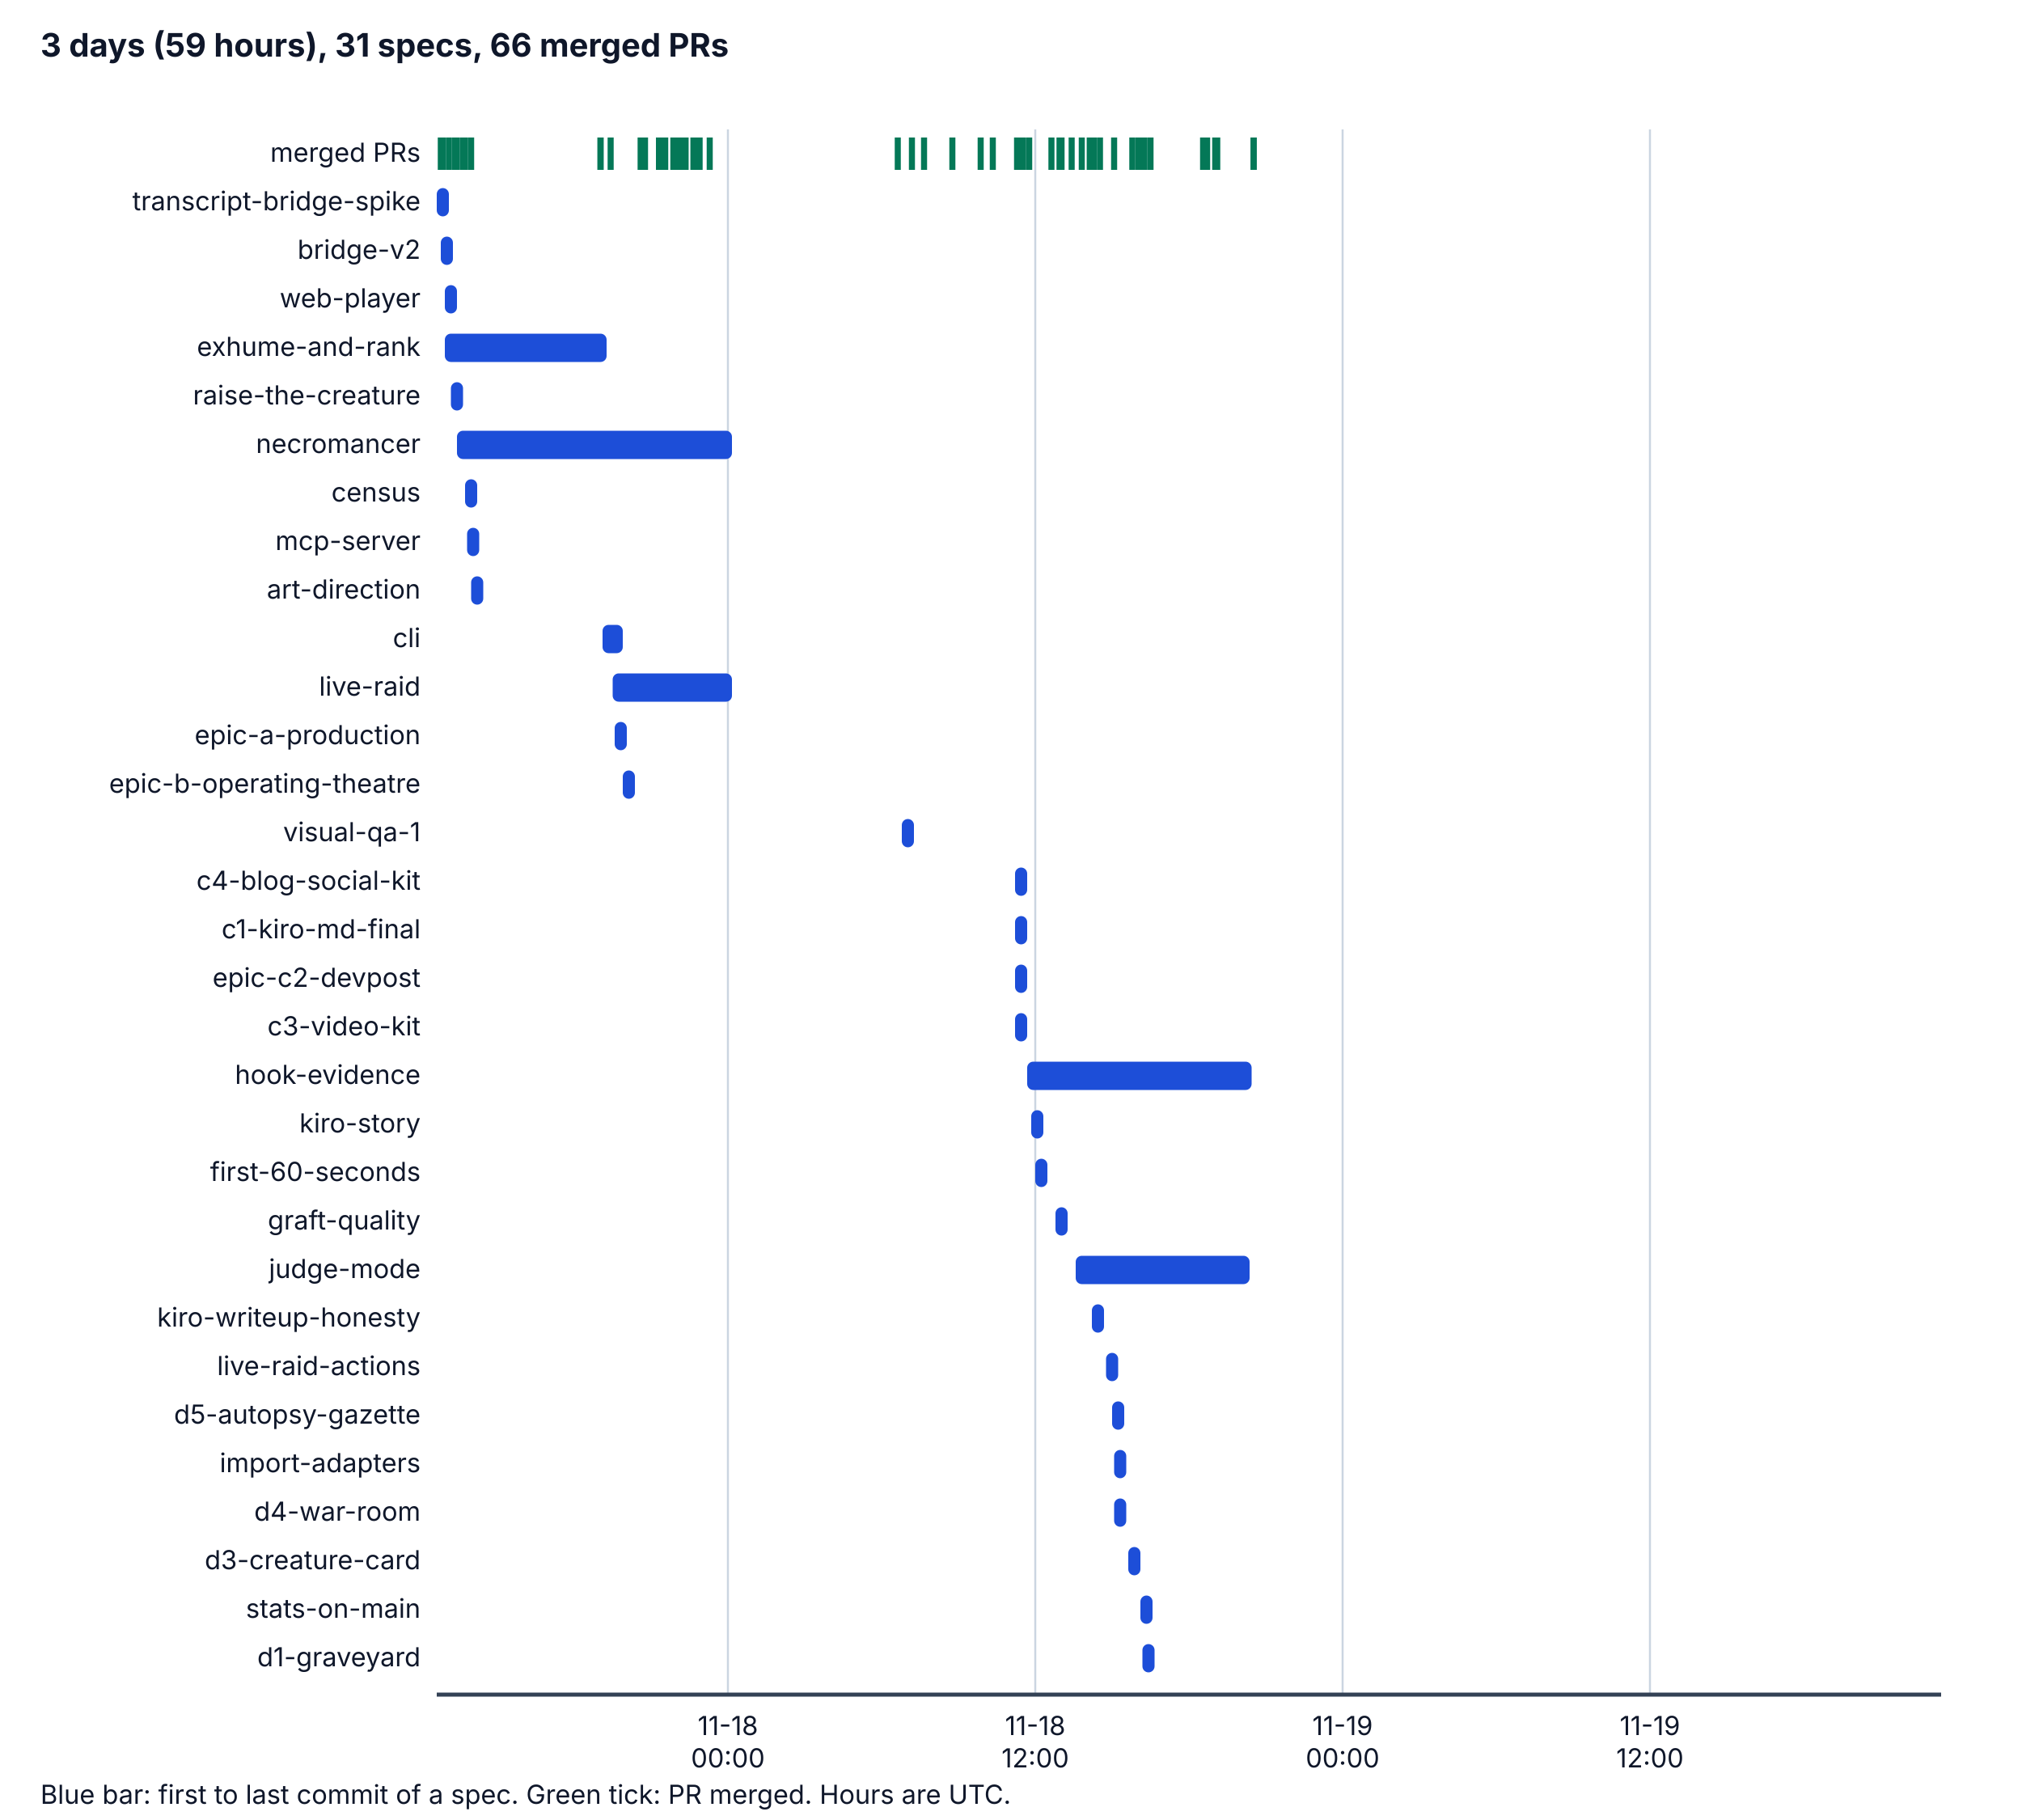
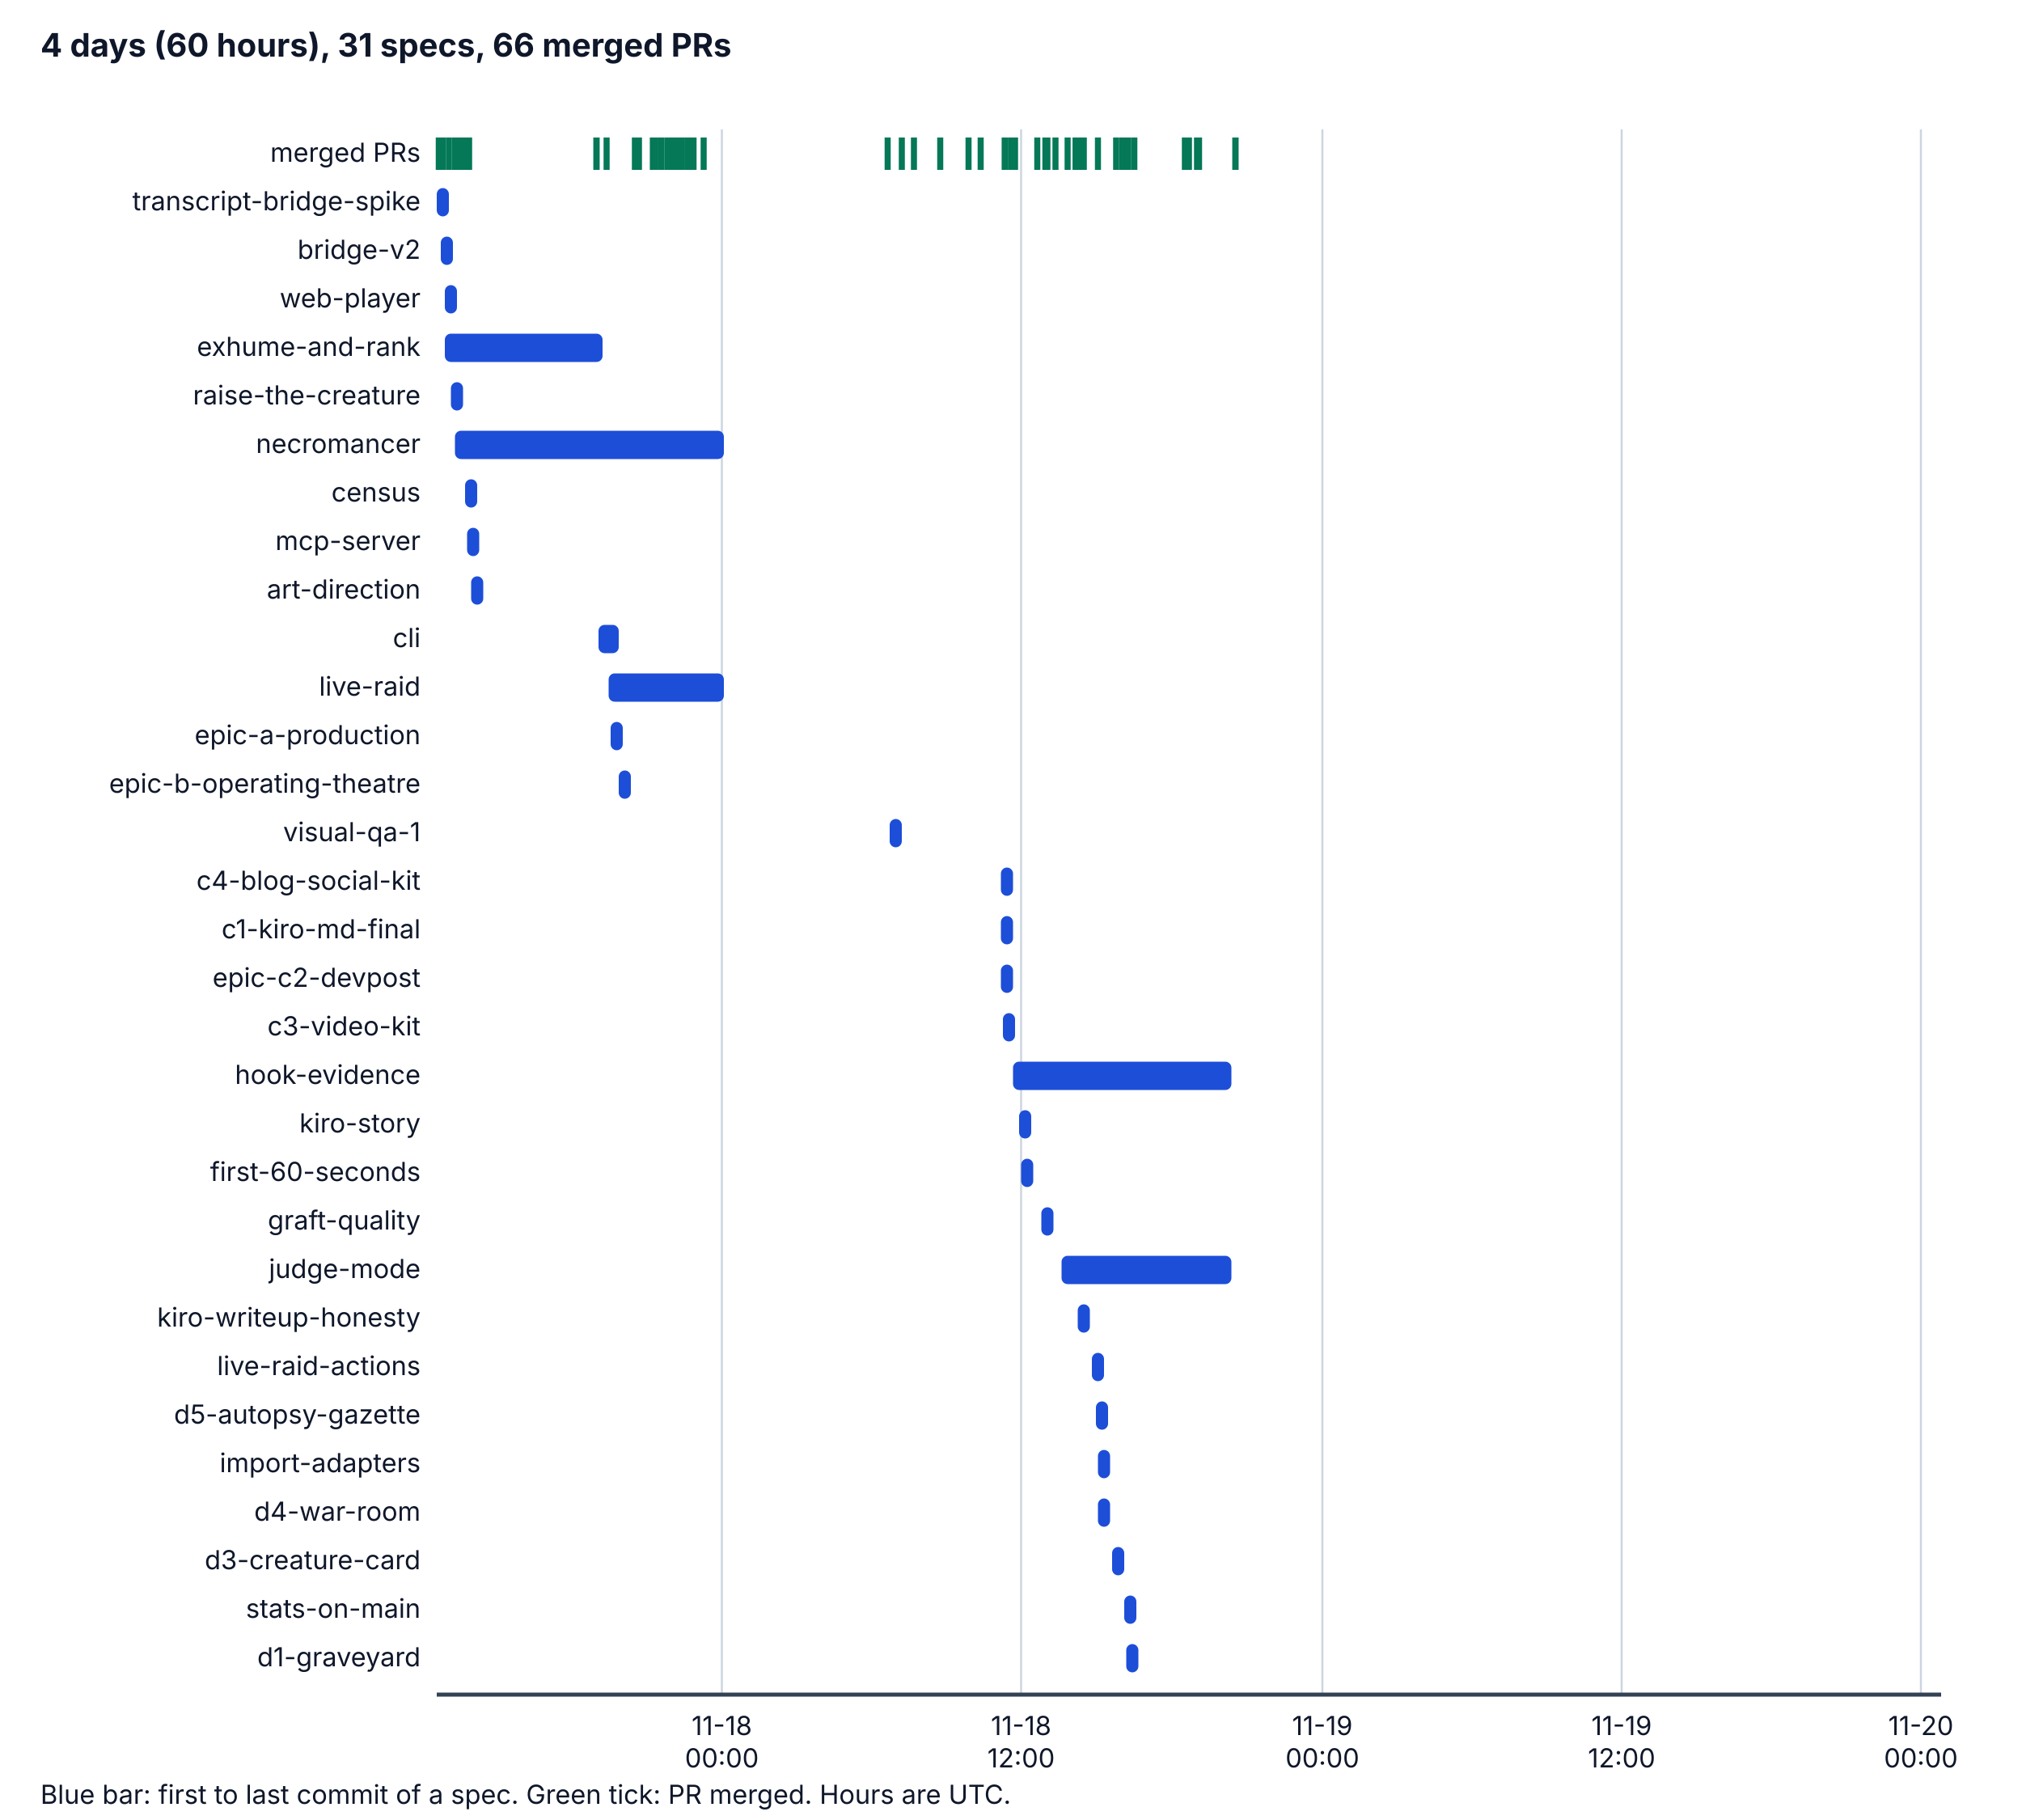
<svg xmlns="http://www.w3.org/2000/svg" viewBox="0 0 1000 900" width="1000" height="900" role="img" aria-labelledby="t d">
  <style>
    .bg { fill: #ffffff; } .ax { stroke: #334155; stroke-width: 2; } .grid { stroke: #cbd5e1; stroke-width: 1; }
    .tx { fill: #0f172a; font-family: system-ui, -apple-system, "Segoe UI", sans-serif; font-size: 14px; }
    .h { font-weight: bold; font-size: 16px; } .sm { font-size: 13px; } .bar { fill: #1d4ed8; } .pr { stroke: #047857; stroke-width: 3; }
    @media (prefers-color-scheme: dark) {
      .bg { fill: #0b1220; } .ax { stroke: #cbd5e1; } .grid { stroke: #334155; } .tx { fill: #f1f5f9; } .bar { fill: #60a5fa; } .pr { stroke: #34d399; }
    }
  </style>
  <rect class="bg" x="0" y="0" width="1000" height="900" />
-   <text class="tx h" x="20" y="28">3 days (59 hours), 31 specs, 66 merged PRs</text>
-   <line class="grid" x1="360" y1="64" x2="360" y2="838" />
-   <text class="tx sm" x="360" y="858" text-anchor="middle">11-18</text>
-   <text class="tx sm" x="360" y="874" text-anchor="middle">00:00</text>
-   <line class="grid" x1="512" y1="64" x2="512" y2="838" />
-   <text class="tx sm" x="512" y="858" text-anchor="middle">11-18</text>
-   <text class="tx sm" x="512" y="874" text-anchor="middle">12:00</text>
-   <line class="grid" x1="664" y1="64" x2="664" y2="838" />
-   <text class="tx sm" x="664" y="858" text-anchor="middle">11-19</text>
-   <text class="tx sm" x="664" y="874" text-anchor="middle">00:00</text>
-   <line class="grid" x1="816" y1="64" x2="816" y2="838" />
-   <text class="tx sm" x="816" y="858" text-anchor="middle">11-19</text>
-   <text class="tx sm" x="816" y="874" text-anchor="middle">12:00</text>
+   <text class="tx h" x="20" y="28">4 days (60 hours), 31 specs, 66 merged PRs</text>
+   <line class="grid" x1="357" y1="64" x2="357" y2="838" />
+   <text class="tx sm" x="357" y="858" text-anchor="middle">11-18</text>
+   <text class="tx sm" x="357" y="874" text-anchor="middle">00:00</text>
+   <line class="grid" x1="505" y1="64" x2="505" y2="838" />
+   <text class="tx sm" x="505" y="858" text-anchor="middle">11-18</text>
+   <text class="tx sm" x="505" y="874" text-anchor="middle">12:00</text>
+   <line class="grid" x1="654" y1="64" x2="654" y2="838" />
+   <text class="tx sm" x="654" y="858" text-anchor="middle">11-19</text>
+   <text class="tx sm" x="654" y="874" text-anchor="middle">00:00</text>
+   <line class="grid" x1="802" y1="64" x2="802" y2="838" />
+   <text class="tx sm" x="802" y="858" text-anchor="middle">11-19</text>
+   <text class="tx sm" x="802" y="874" text-anchor="middle">12:00</text>
+   <line class="grid" x1="950" y1="64" x2="950" y2="838" />
+   <text class="tx sm" x="950" y="858" text-anchor="middle">11-20</text>
+   <text class="tx sm" x="950" y="874" text-anchor="middle">00:00</text>
  <line class="ax" x1="216" y1="838" x2="960" y2="838" />
  <text class="tx sm" x="208" y="80" text-anchor="end">merged PRs</text>
-   <line class="pr" x1="218" y1="68" x2="218" y2="84" />
+   <line class="pr" x1="217" y1="68" x2="217" y2="84" />
  <line class="pr" x1="219" y1="68" x2="219" y2="84" />
  <line class="pr" x1="222" y1="68" x2="222" y2="84" />
  <line class="pr" x1="225" y1="68" x2="225" y2="84" />
  <line class="pr" x1="226" y1="68" x2="226" y2="84" />
-   <line class="pr" x1="229" y1="68" x2="229" y2="84" />
+   <line class="pr" x1="228" y1="68" x2="228" y2="84" />
  <line class="pr" x1="230" y1="68" x2="230" y2="84" />
-   <line class="pr" x1="297" y1="68" x2="297" y2="84" />
-   <line class="pr" x1="233" y1="68" x2="233" y2="84" />
-   <line class="pr" x1="297" y1="68" x2="297" y2="84" />
-   <line class="pr" x1="302" y1="68" x2="302" y2="84" />
-   <line class="pr" x1="317" y1="68" x2="317" y2="84" />
-   <line class="pr" x1="319" y1="68" x2="319" y2="84" />
-   <line class="pr" x1="317" y1="68" x2="317" y2="84" />
-   <line class="pr" x1="317" y1="68" x2="317" y2="84" />
-   <line class="pr" x1="317" y1="68" x2="317" y2="84" />
-   <line class="pr" x1="326" y1="68" x2="326" y2="84" />
-   <line class="pr" x1="326" y1="68" x2="326" y2="84" />
-   <line class="pr" x1="326" y1="68" x2="326" y2="84" />
-   <line class="pr" x1="326" y1="68" x2="326" y2="84" />
-   <line class="pr" x1="326" y1="68" x2="326" y2="84" />
-   <line class="pr" x1="329" y1="68" x2="329" y2="84" />
+   <line class="pr" x1="295" y1="68" x2="295" y2="84" />
+   <line class="pr" x1="232" y1="68" x2="232" y2="84" />
+   <line class="pr" x1="295" y1="68" x2="295" y2="84" />
+   <line class="pr" x1="300" y1="68" x2="300" y2="84" />
+   <line class="pr" x1="314" y1="68" x2="314" y2="84" />
+   <line class="pr" x1="316" y1="68" x2="316" y2="84" />
+   <line class="pr" x1="315" y1="68" x2="315" y2="84" />
+   <line class="pr" x1="315" y1="68" x2="315" y2="84" />
+   <line class="pr" x1="315" y1="68" x2="315" y2="84" />
+   <line class="pr" x1="324" y1="68" x2="324" y2="84" />
+   <line class="pr" x1="323" y1="68" x2="323" y2="84" />
+   <line class="pr" x1="324" y1="68" x2="324" y2="84" />
+   <line class="pr" x1="323" y1="68" x2="323" y2="84" />
+   <line class="pr" x1="323" y1="68" x2="323" y2="84" />
+   <line class="pr" x1="327" y1="68" x2="327" y2="84" />
+   <line class="pr" x1="330" y1="68" x2="330" y2="84" />
  <line class="pr" x1="333" y1="68" x2="333" y2="84" />
-   <line class="pr" x1="335" y1="68" x2="335" y2="84" />
-   <line class="pr" x1="335" y1="68" x2="335" y2="84" />
+   <line class="pr" x1="332" y1="68" x2="332" y2="84" />
+   <line class="pr" x1="334" y1="68" x2="334" y2="84" />
+   <line class="pr" x1="336" y1="68" x2="336" y2="84" />
  <line class="pr" x1="337" y1="68" x2="337" y2="84" />
-   <line class="pr" x1="339" y1="68" x2="339" y2="84" />
-   <line class="pr" x1="339" y1="68" x2="339" y2="84" />
+   <line class="pr" x1="340" y1="68" x2="340" y2="84" />
+   <line class="pr" x1="340" y1="68" x2="340" y2="84" />
+   <line class="pr" x1="342" y1="68" x2="342" y2="84" />
  <line class="pr" x1="343" y1="68" x2="343" y2="84" />
-   <line class="pr" x1="343" y1="68" x2="343" y2="84" />
-   <line class="pr" x1="345" y1="68" x2="345" y2="84" />
-   <line class="pr" x1="346" y1="68" x2="346" y2="84" />
-   <line class="pr" x1="351" y1="68" x2="351" y2="84" />
-   <line class="pr" x1="444" y1="68" x2="444" y2="84" />
-   <line class="pr" x1="451" y1="68" x2="451" y2="84" />
-   <line class="pr" x1="457" y1="68" x2="457" y2="84" />
-   <line class="pr" x1="471" y1="68" x2="471" y2="84" />
+   <line class="pr" x1="348" y1="68" x2="348" y2="84" />
+   <line class="pr" x1="439" y1="68" x2="439" y2="84" />
+   <line class="pr" x1="446" y1="68" x2="446" y2="84" />
+   <line class="pr" x1="452" y1="68" x2="452" y2="84" />
+   <line class="pr" x1="465" y1="68" x2="465" y2="84" />
+   <line class="pr" x1="479" y1="68" x2="479" y2="84" />
  <line class="pr" x1="485" y1="68" x2="485" y2="84" />
-   <line class="pr" x1="491" y1="68" x2="491" y2="84" />
-   <line class="pr" x1="504" y1="68" x2="504" y2="84" />
-   <line class="pr" x1="504" y1="68" x2="504" y2="84" />
-   <line class="pr" x1="503" y1="68" x2="503" y2="84" />
-   <line class="pr" x1="506" y1="68" x2="506" y2="84" />
-   <line class="pr" x1="509" y1="68" x2="509" y2="84" />
-   <line class="pr" x1="520" y1="68" x2="520" y2="84" />
-   <line class="pr" x1="525" y1="68" x2="525" y2="84" />
-   <line class="pr" x1="524" y1="68" x2="524" y2="84" />
-   <line class="pr" x1="530" y1="68" x2="530" y2="84" />
-   <line class="pr" x1="535" y1="68" x2="535" y2="84" />
-   <line class="pr" x1="544" y1="68" x2="544" y2="84" />
-   <line class="pr" x1="539" y1="68" x2="539" y2="84" />
-   <line class="pr" x1="539" y1="68" x2="539" y2="84" />
-   <line class="pr" x1="541" y1="68" x2="541" y2="84" />
-   <line class="pr" x1="551" y1="68" x2="551" y2="84" />
-   <line class="pr" x1="563" y1="68" x2="563" y2="84" />
-   <line class="pr" x1="560" y1="68" x2="560" y2="84" />
-   <line class="pr" x1="566" y1="68" x2="566" y2="84" />
-   <line class="pr" x1="569" y1="68" x2="569" y2="84" />
-   <line class="pr" x1="564" y1="68" x2="564" y2="84" />
-   <line class="pr" x1="565" y1="68" x2="565" y2="84" />
-   <line class="pr" x1="597" y1="68" x2="597" y2="84" />
-   <line class="pr" x1="595" y1="68" x2="595" y2="84" />
-   <line class="pr" x1="601" y1="68" x2="601" y2="84" />
-   <line class="pr" x1="602" y1="68" x2="602" y2="84" />
-   <line class="pr" x1="620" y1="68" x2="620" y2="84" />
-   <line class="pr" x1="620" y1="68" x2="620" y2="84" />
+   <line class="pr" x1="497" y1="68" x2="497" y2="84" />
+   <line class="pr" x1="497" y1="68" x2="497" y2="84" />
+   <line class="pr" x1="497" y1="68" x2="497" y2="84" />
+   <line class="pr" x1="500" y1="68" x2="500" y2="84" />
+   <line class="pr" x1="502" y1="68" x2="502" y2="84" />
+   <line class="pr" x1="513" y1="68" x2="513" y2="84" />
+   <line class="pr" x1="518" y1="68" x2="518" y2="84" />
+   <line class="pr" x1="517" y1="68" x2="517" y2="84" />
+   <line class="pr" x1="522" y1="68" x2="522" y2="84" />
+   <line class="pr" x1="528" y1="68" x2="528" y2="84" />
+   <line class="pr" x1="536" y1="68" x2="536" y2="84" />
+   <line class="pr" x1="532" y1="68" x2="532" y2="84" />
+   <line class="pr" x1="532" y1="68" x2="532" y2="84" />
+   <line class="pr" x1="534" y1="68" x2="534" y2="84" />
+   <line class="pr" x1="543" y1="68" x2="543" y2="84" />
+   <line class="pr" x1="555" y1="68" x2="555" y2="84" />
+   <line class="pr" x1="552" y1="68" x2="552" y2="84" />
+   <line class="pr" x1="558" y1="68" x2="558" y2="84" />
+   <line class="pr" x1="561" y1="68" x2="561" y2="84" />
+   <line class="pr" x1="556" y1="68" x2="556" y2="84" />
+   <line class="pr" x1="557" y1="68" x2="557" y2="84" />
+   <line class="pr" x1="588" y1="68" x2="588" y2="84" />
+   <line class="pr" x1="586" y1="68" x2="586" y2="84" />
+   <line class="pr" x1="592" y1="68" x2="592" y2="84" />
+   <line class="pr" x1="593" y1="68" x2="593" y2="84" />
+   <line class="pr" x1="611" y1="68" x2="611" y2="84" />
+   <line class="pr" x1="611" y1="68" x2="611" y2="84" />
  <text class="tx sm" x="208" y="104" text-anchor="end">transcript-bridge-spike</text>
  <rect class="bar" x="216" y="93" width="6" height="14" rx="3" />
  <text class="tx sm" x="208" y="128" text-anchor="end">bridge-v2</text>
  <rect class="bar" x="218" y="117" width="6" height="14" rx="3" />
  <text class="tx sm" x="208" y="152" text-anchor="end">web-player</text>
  <rect class="bar" x="220" y="141" width="6" height="14" rx="3" />
  <text class="tx sm" x="208" y="176" text-anchor="end">exhume-and-rank</text>
-   <rect class="bar" x="220" y="165" width="80" height="14" rx="3" />
+   <rect class="bar" x="220" y="165" width="78" height="14" rx="3" />
  <text class="tx sm" x="208" y="200" text-anchor="end">raise-the-creature</text>
  <rect class="bar" x="223" y="189" width="6" height="14" rx="3" />
  <text class="tx sm" x="208" y="224" text-anchor="end">necromancer</text>
-   <rect class="bar" x="226" y="213" width="136" height="14" rx="3" />
+   <rect class="bar" x="225" y="213" width="133" height="14" rx="3" />
  <text class="tx sm" x="208" y="248" text-anchor="end">census</text>
  <rect class="bar" x="230" y="237" width="6" height="14" rx="3" />
  <text class="tx sm" x="208" y="272" text-anchor="end">mcp-server</text>
  <rect class="bar" x="231" y="261" width="6" height="14" rx="3" />
  <text class="tx sm" x="208" y="296" text-anchor="end">art-direction</text>
  <rect class="bar" x="233" y="285" width="6" height="14" rx="3" />
  <text class="tx sm" x="208" y="320" text-anchor="end">cli</text>
-   <rect class="bar" x="298" y="309" width="10" height="14" rx="3" />
+   <rect class="bar" x="296" y="309" width="10" height="14" rx="3" />
  <text class="tx sm" x="208" y="344" text-anchor="end">live-raid</text>
-   <rect class="bar" x="303" y="333" width="59" height="14" rx="3" />
+   <rect class="bar" x="301" y="333" width="57" height="14" rx="3" />
  <text class="tx sm" x="208" y="368" text-anchor="end">epic-a-production</text>
-   <rect class="bar" x="304" y="357" width="6" height="14" rx="3" />
+   <rect class="bar" x="302" y="357" width="6" height="14" rx="3" />
  <text class="tx sm" x="208" y="392" text-anchor="end">epic-b-operating-theatre</text>
-   <rect class="bar" x="308" y="381" width="6" height="14" rx="3" />
+   <rect class="bar" x="306" y="381" width="6" height="14" rx="3" />
  <text class="tx sm" x="208" y="416" text-anchor="end">visual-qa-1</text>
-   <rect class="bar" x="446" y="405" width="6" height="14" rx="3" />
+   <rect class="bar" x="440" y="405" width="6" height="14" rx="3" />
  <text class="tx sm" x="208" y="440" text-anchor="end">c4-blog-social-kit</text>
-   <rect class="bar" x="502" y="429" width="6" height="14" rx="3" />
+   <rect class="bar" x="495" y="429" width="6" height="14" rx="3" />
  <text class="tx sm" x="208" y="464" text-anchor="end">c1-kiro-md-final</text>
-   <rect class="bar" x="502" y="453" width="6" height="14" rx="3" />
+   <rect class="bar" x="495" y="453" width="6" height="14" rx="3" />
  <text class="tx sm" x="208" y="488" text-anchor="end">epic-c2-devpost</text>
-   <rect class="bar" x="502" y="477" width="6" height="14" rx="3" />
+   <rect class="bar" x="495" y="477" width="6" height="14" rx="3" />
  <text class="tx sm" x="208" y="512" text-anchor="end">c3-video-kit</text>
-   <rect class="bar" x="502" y="501" width="6" height="14" rx="3" />
+   <rect class="bar" x="496" y="501" width="6" height="14" rx="3" />
  <text class="tx sm" x="208" y="536" text-anchor="end">hook-evidence</text>
-   <rect class="bar" x="508" y="525" width="111" height="14" rx="3" />
+   <rect class="bar" x="501" y="525" width="108" height="14" rx="3" />
  <text class="tx sm" x="208" y="560" text-anchor="end">kiro-story</text>
-   <rect class="bar" x="510" y="549" width="6" height="14" rx="3" />
+   <rect class="bar" x="504" y="549" width="6" height="14" rx="3" />
  <text class="tx sm" x="208" y="584" text-anchor="end">first-60-seconds</text>
-   <rect class="bar" x="512" y="573" width="6" height="14" rx="3" />
+   <rect class="bar" x="505" y="573" width="6" height="14" rx="3" />
  <text class="tx sm" x="208" y="608" text-anchor="end">graft-quality</text>
-   <rect class="bar" x="522" y="597" width="6" height="14" rx="3" />
+   <rect class="bar" x="515" y="597" width="6" height="14" rx="3" />
  <text class="tx sm" x="208" y="632" text-anchor="end">judge-mode</text>
-   <rect class="bar" x="532" y="621" width="86" height="14" rx="3" />
+   <rect class="bar" x="525" y="621" width="84" height="14" rx="3" />
  <text class="tx sm" x="208" y="656" text-anchor="end">kiro-writeup-honesty</text>
-   <rect class="bar" x="540" y="645" width="6" height="14" rx="3" />
+   <rect class="bar" x="533" y="645" width="6" height="14" rx="3" />
  <text class="tx sm" x="208" y="680" text-anchor="end">live-raid-actions</text>
-   <rect class="bar" x="547" y="669" width="6" height="14" rx="3" />
+   <rect class="bar" x="540" y="669" width="6" height="14" rx="3" />
  <text class="tx sm" x="208" y="704" text-anchor="end">d5-autopsy-gazette</text>
-   <rect class="bar" x="550" y="693" width="6" height="14" rx="3" />
+   <rect class="bar" x="542" y="693" width="6" height="14" rx="3" />
  <text class="tx sm" x="208" y="728" text-anchor="end">import-adapters</text>
-   <rect class="bar" x="551" y="717" width="6" height="14" rx="3" />
+   <rect class="bar" x="543" y="717" width="6" height="14" rx="3" />
  <text class="tx sm" x="208" y="752" text-anchor="end">d4-war-room</text>
-   <rect class="bar" x="551" y="741" width="6" height="14" rx="3" />
+   <rect class="bar" x="543" y="741" width="6" height="14" rx="3" />
  <text class="tx sm" x="208" y="776" text-anchor="end">d3-creature-card</text>
-   <rect class="bar" x="558" y="765" width="6" height="14" rx="3" />
+   <rect class="bar" x="550" y="765" width="6" height="14" rx="3" />
  <text class="tx sm" x="208" y="800" text-anchor="end">stats-on-main</text>
-   <rect class="bar" x="564" y="789" width="6" height="14" rx="3" />
+   <rect class="bar" x="556" y="789" width="6" height="14" rx="3" />
  <text class="tx sm" x="208" y="824" text-anchor="end">d1-graveyard</text>
-   <rect class="bar" x="565" y="813" width="6" height="14" rx="3" />
+   <rect class="bar" x="557" y="813" width="6" height="14" rx="3" />
  <text class="tx sm" x="20" y="892">Blue bar: first to last commit of a spec. Green tick: PR merged. Hours are UTC.</text>
</svg>
